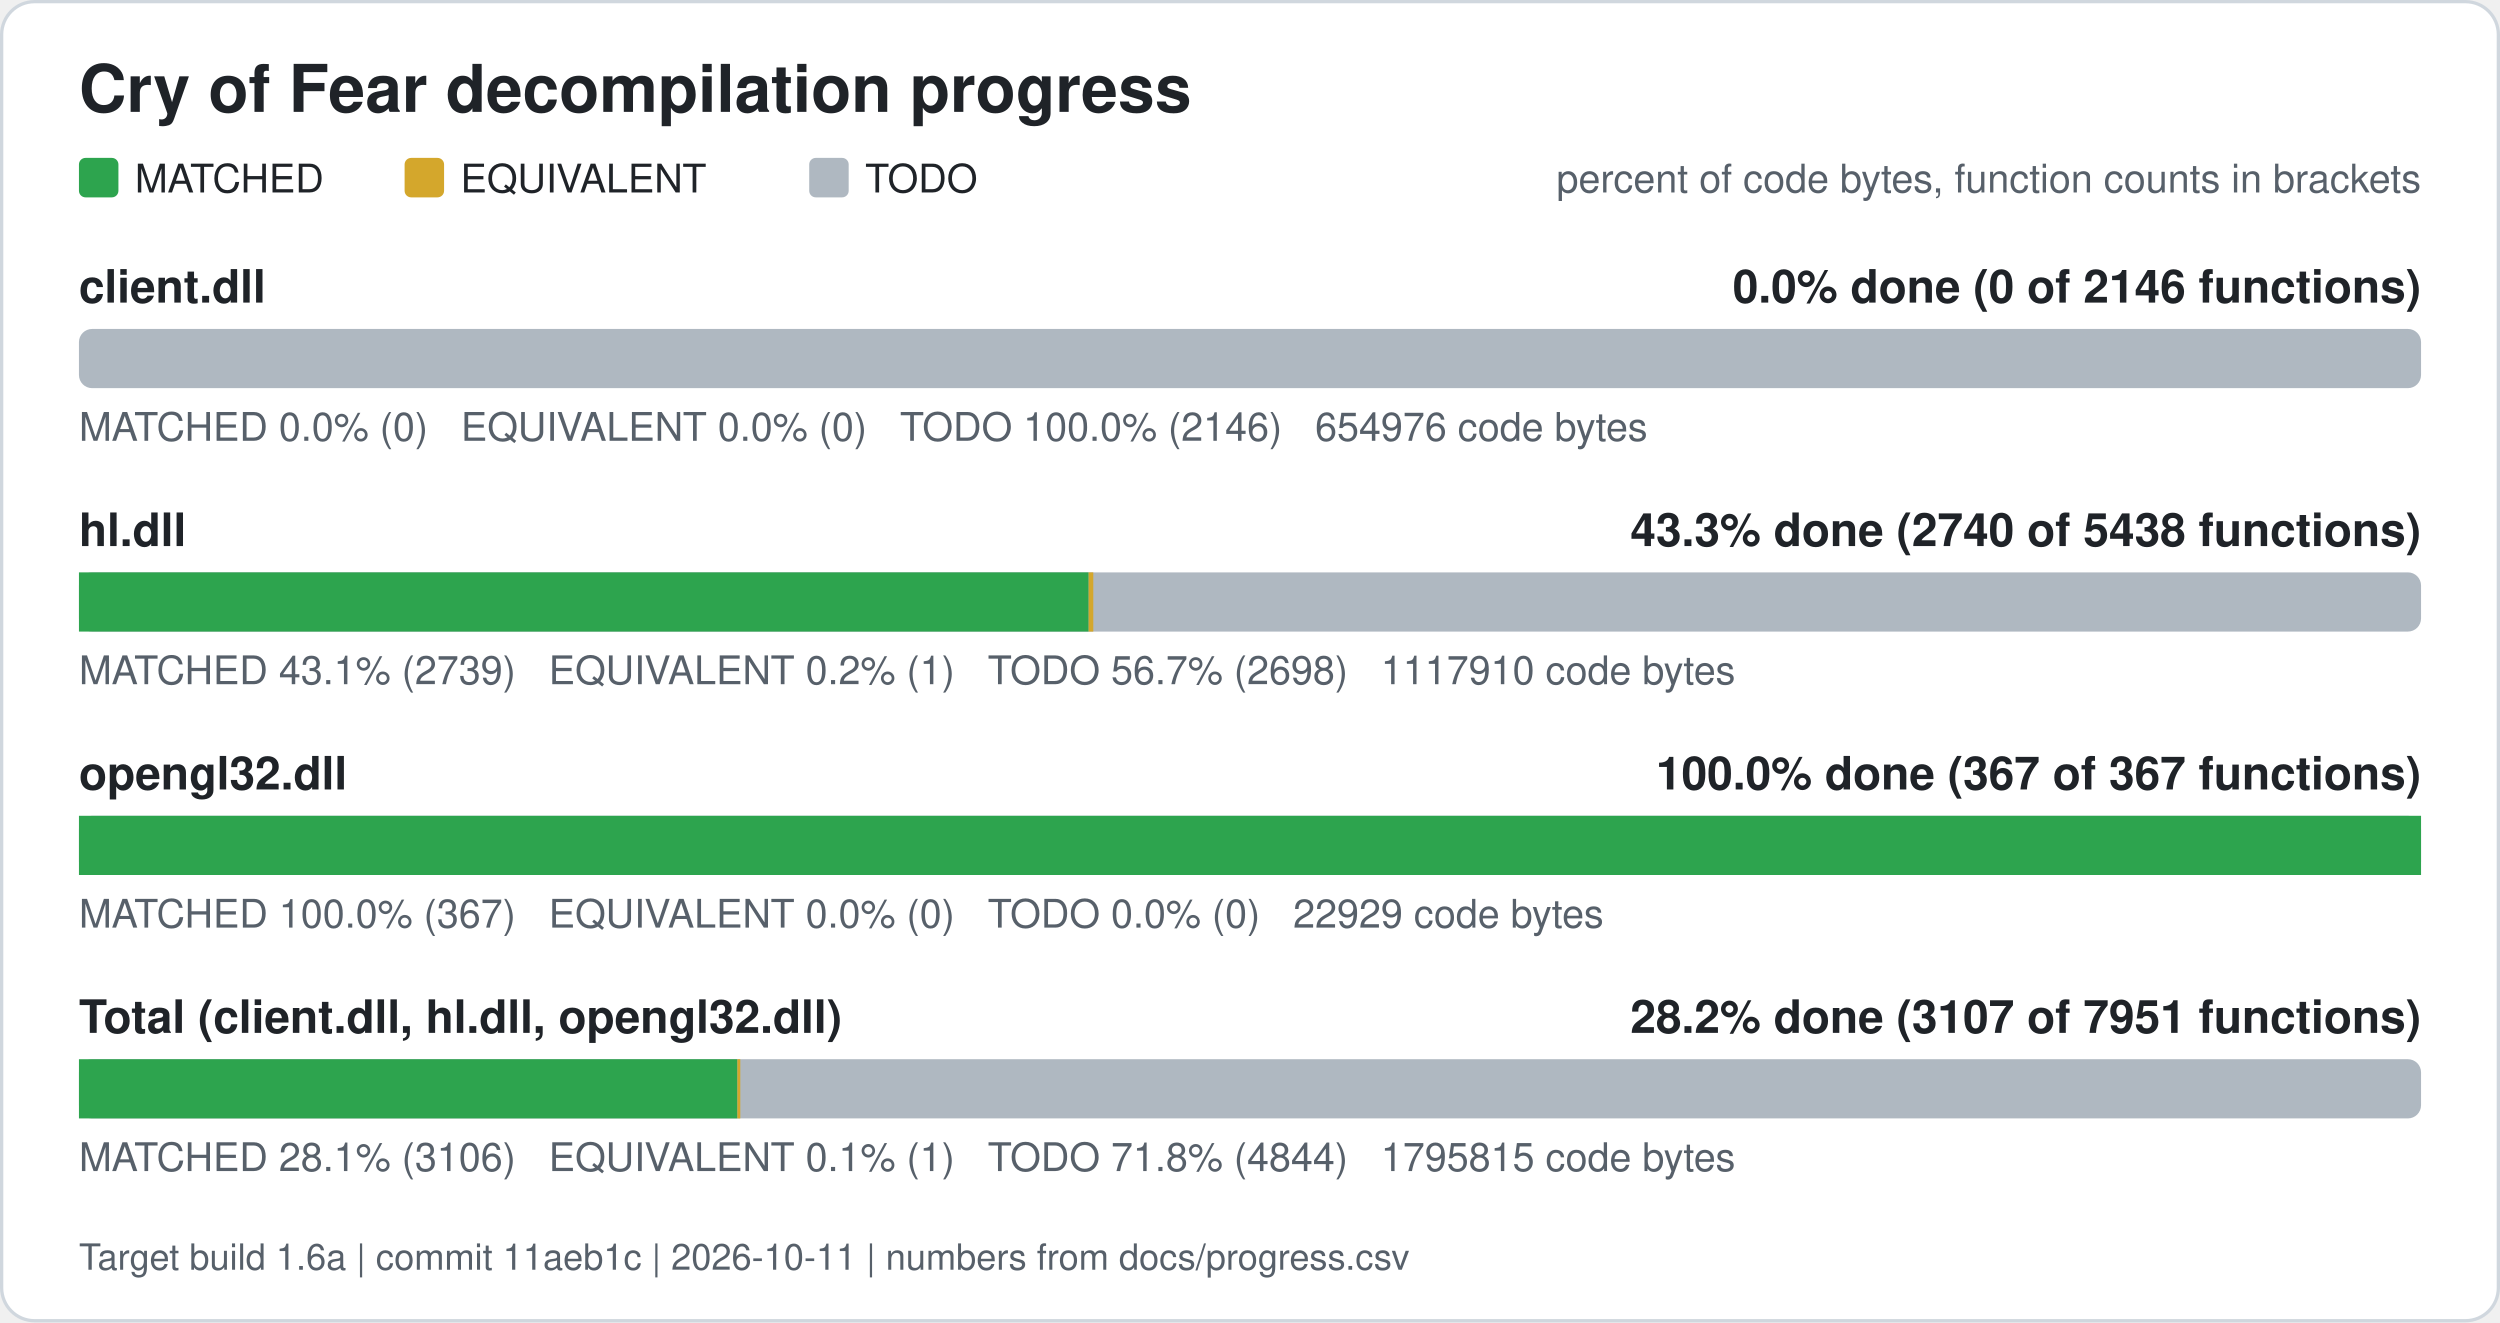
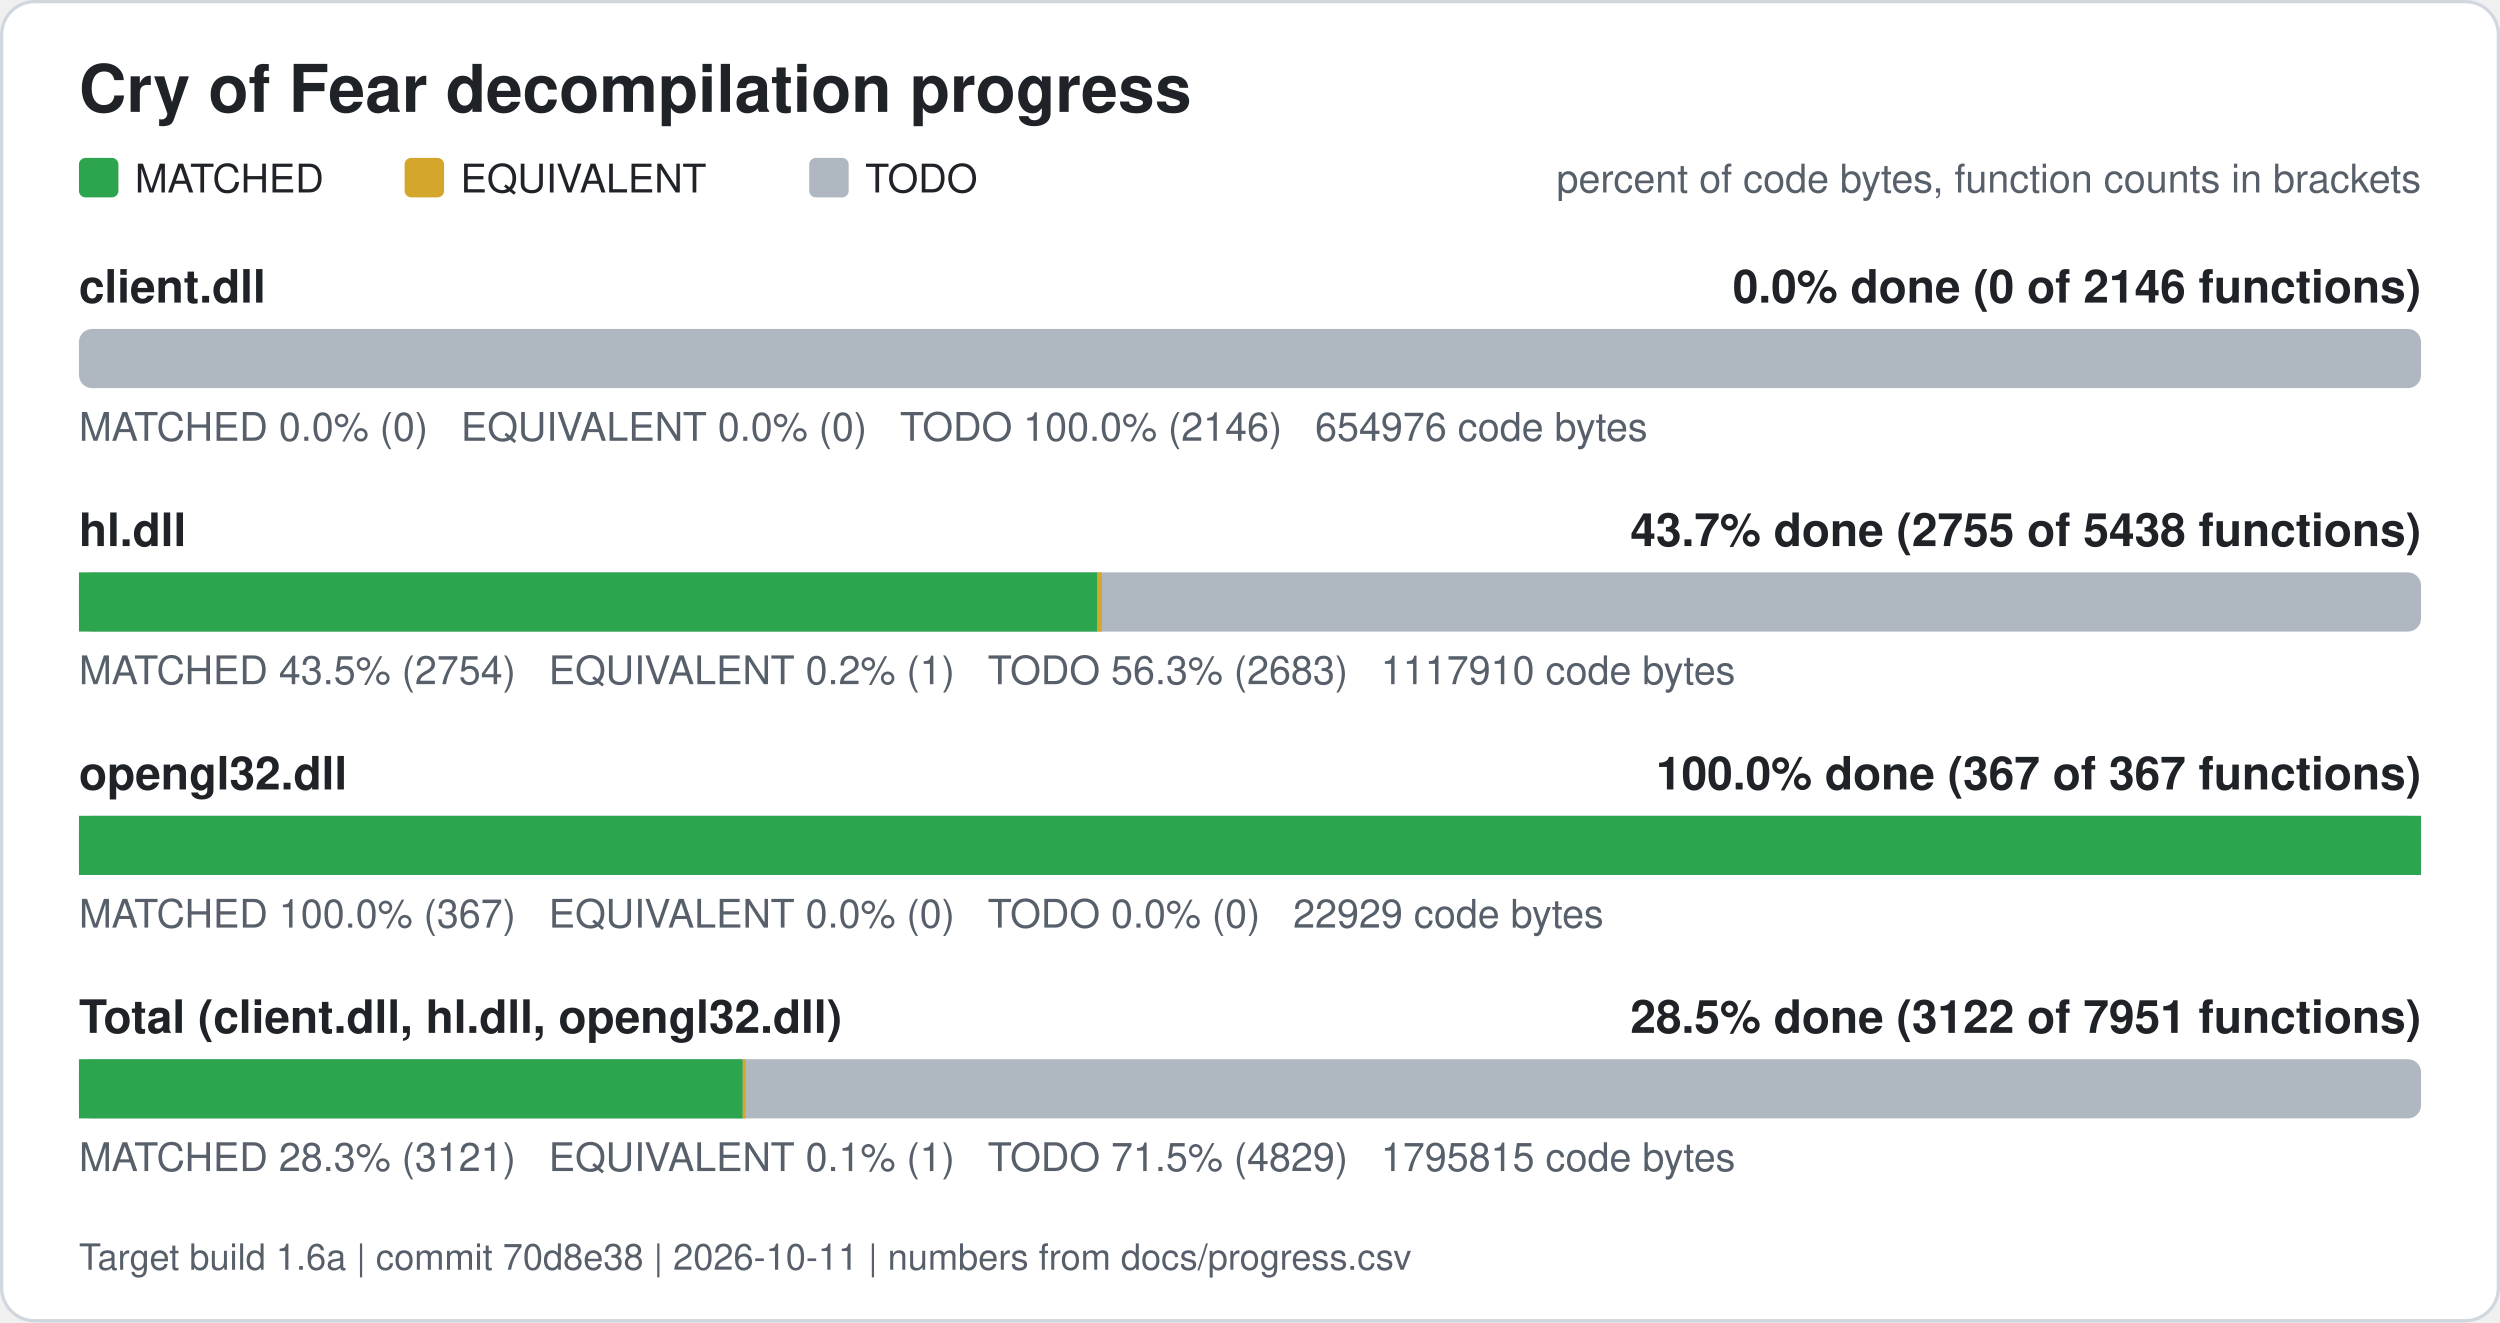
<svg xmlns="http://www.w3.org/2000/svg" width="760" height="402" viewBox="0 0 760 402" role="img" aria-label="Cry of Fear decompilation progress">
  <rect x="0.5" y="0.5" width="759" height="401" rx="10" fill="#ffffff" stroke="#d0d7de" />
  <text x="24" y="34" font-family="Segoe UI, Helvetica, Arial, sans-serif" font-size="20" font-weight="600" fill="#1f2328">Cry of Fear decompilation progress</text>
  <rect x="24" y="48" width="12" height="12" rx="2" fill="#2da44e" />
  <text x="41" y="58.5" font-family="Segoe UI, Helvetica, Arial, sans-serif" font-size="12" fill="#1f2328">MATCHED</text>
  <rect x="123" y="48" width="12" height="12" rx="2" fill="#d4a72c" />
  <text x="140" y="58.5" font-family="Segoe UI, Helvetica, Arial, sans-serif" font-size="12" fill="#1f2328">EQUIVALENT</text>
  <rect x="246" y="48" width="12" height="12" rx="2" fill="#afb8c1" />
  <text x="263" y="58.5" font-family="Segoe UI, Helvetica, Arial, sans-serif" font-size="12" fill="#1f2328">TODO</text>
  <text x="736" y="58.5" font-family="Segoe UI, Helvetica, Arial, sans-serif" font-size="12" fill="#57606a" text-anchor="end">percent of code bytes, function counts in brackets</text>
  <text x="24" y="92" font-family="Segoe UI, Helvetica, Arial, sans-serif" font-size="14" font-weight="600" fill="#1f2328">client.dll</text>
  <text x="736" y="92" font-family="Segoe UI, Helvetica, Arial, sans-serif" font-size="14" font-weight="600" fill="#1f2328" text-anchor="end">0.0% done (0 of 2146 functions)</text>
  <rect x="24" y="100" width="712" height="18" rx="4" fill="#afb8c1" />
  <text x="24" y="134" font-family="Segoe UI, Helvetica, Arial, sans-serif" font-size="12" fill="#57606a" xml:space="preserve">MATCHED 0.0% (0)   EQUIVALENT 0.0% (0)   TODO 100.0% (2146)   654976 code bytes</text>
  <text x="24" y="166" font-family="Segoe UI, Helvetica, Arial, sans-serif" font-size="14" font-weight="600" fill="#1f2328">hl.dll</text>
-   <text x="736" y="166" font-family="Segoe UI, Helvetica, Arial, sans-serif" font-size="14" font-weight="600" fill="#1f2328" text-anchor="end">43.3% done (2740 of 5438 functions)</text>
+   <text x="736" y="166" font-family="Segoe UI, Helvetica, Arial, sans-serif" font-size="14" font-weight="600" fill="#1f2328" text-anchor="end">43.7% done (2755 of 5438 functions)</text>
  <rect x="24" y="174" width="712" height="18" rx="4" fill="#afb8c1" />
-   <rect x="24.00" y="174" width="306.95" height="18" fill="#2da44e" />
-   <rect x="330.95" y="174" width="1.41" height="18" fill="#d4a72c" />
-   <text x="24" y="208" font-family="Segoe UI, Helvetica, Arial, sans-serif" font-size="12" fill="#57606a" xml:space="preserve">MATCHED 43.1% (2739)   EQUIVALENT 0.2% (1)   TODO 56.7% (2698)   1117910 code bytes</text>
+   <rect x="24.00" y="174" width="309.55" height="18" fill="#2da44e" />
+   <rect x="333.55" y="174" width="1.41" height="18" fill="#d4a72c" />
+   <text x="24" y="208" font-family="Segoe UI, Helvetica, Arial, sans-serif" font-size="12" fill="#57606a" xml:space="preserve">MATCHED 43.5% (2754)   EQUIVALENT 0.2% (1)   TODO 56.3% (2683)   1117910 code bytes</text>
  <text x="24" y="240" font-family="Segoe UI, Helvetica, Arial, sans-serif" font-size="14" font-weight="600" fill="#1f2328">opengl32.dll</text>
  <text x="736" y="240" font-family="Segoe UI, Helvetica, Arial, sans-serif" font-size="14" font-weight="600" fill="#1f2328" text-anchor="end">100.0% done (367 of 367 functions)</text>
  <rect x="24" y="248" width="712" height="18" rx="4" fill="#afb8c1" />
  <rect x="24.00" y="248" width="712.00" height="18" fill="#2da44e" />
  <text x="24" y="282" font-family="Segoe UI, Helvetica, Arial, sans-serif" font-size="12" fill="#57606a" xml:space="preserve">MATCHED 100.0% (367)   EQUIVALENT 0.0% (0)   TODO 0.0% (0)   22929 code bytes</text>
  <text x="24" y="314" font-family="Segoe UI, Helvetica, Arial, sans-serif" font-size="14" font-weight="600" fill="#1f2328">Total (client.dll, hl.dll, opengl32.dll)</text>
-   <text x="736" y="314" font-family="Segoe UI, Helvetica, Arial, sans-serif" font-size="14" font-weight="600" fill="#1f2328" text-anchor="end">28.2% done (3107 of 7951 functions)</text>
+   <text x="736" y="314" font-family="Segoe UI, Helvetica, Arial, sans-serif" font-size="14" font-weight="600" fill="#1f2328" text-anchor="end">28.5% done (3122 of 7951 functions)</text>
  <rect x="24" y="322" width="712" height="18" rx="4" fill="#afb8c1" />
-   <rect x="24.00" y="322" width="200.17" height="18" fill="#2da44e" />
-   <rect x="224.17" y="322" width="0.88" height="18" fill="#d4a72c" />
-   <text x="24" y="356" font-family="Segoe UI, Helvetica, Arial, sans-serif" font-size="12" fill="#57606a" xml:space="preserve">MATCHED 28.1% (3106)   EQUIVALENT 0.1% (1)   TODO 71.8% (4844)   1795815 code bytes</text>
-   <text x="24" y="386" font-family="Segoe UI, Helvetica, Arial, sans-serif" font-size="11" fill="#57606a">Target build 1.6a | commit 11aeb1c | 2026-10-11 | numbers from docs/progress.csv</text>
+   <rect x="24.00" y="322" width="201.79" height="18" fill="#2da44e" />
+   <rect x="225.79" y="322" width="0.88" height="18" fill="#d4a72c" />
+   <text x="24" y="356" font-family="Segoe UI, Helvetica, Arial, sans-serif" font-size="12" fill="#57606a" xml:space="preserve">MATCHED 28.3% (3121)   EQUIVALENT 0.1% (1)   TODO 71.5% (4829)   1795815 code bytes</text>
+   <text x="24" y="386" font-family="Segoe UI, Helvetica, Arial, sans-serif" font-size="11" fill="#57606a">Target build 1.6a | commit 70d8e38 | 2026-10-11 | numbers from docs/progress.csv</text>
</svg>
